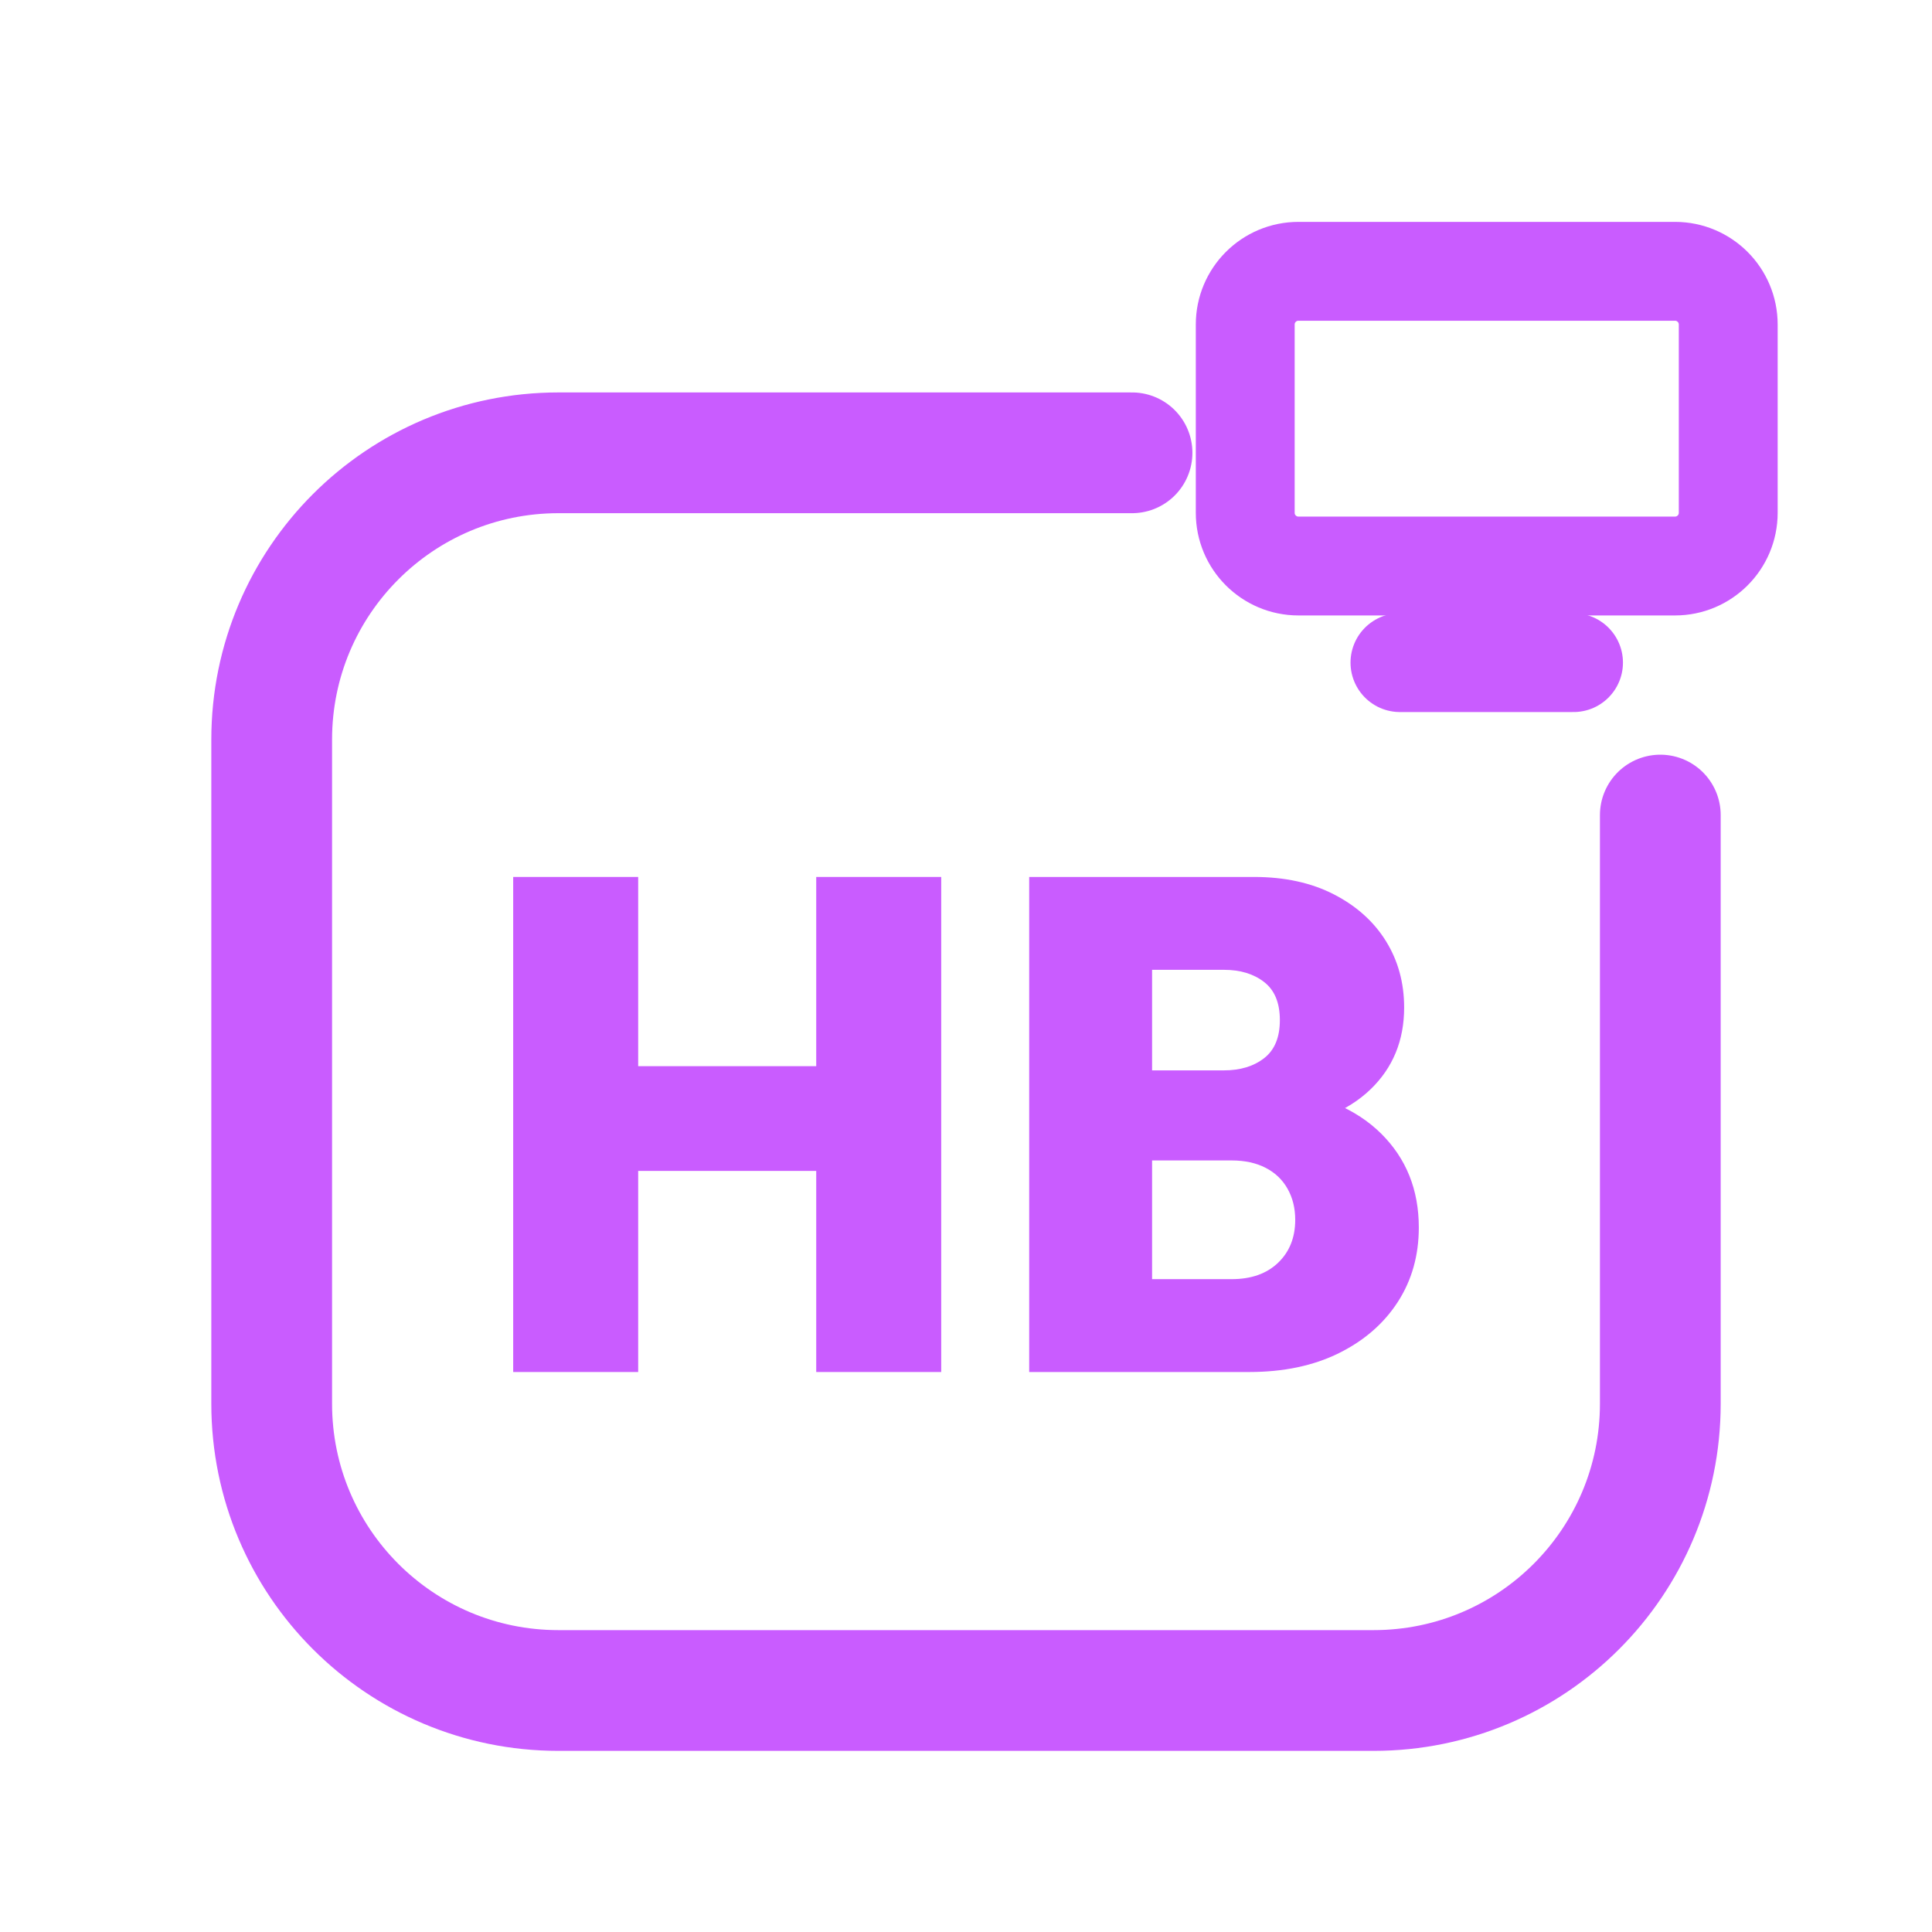
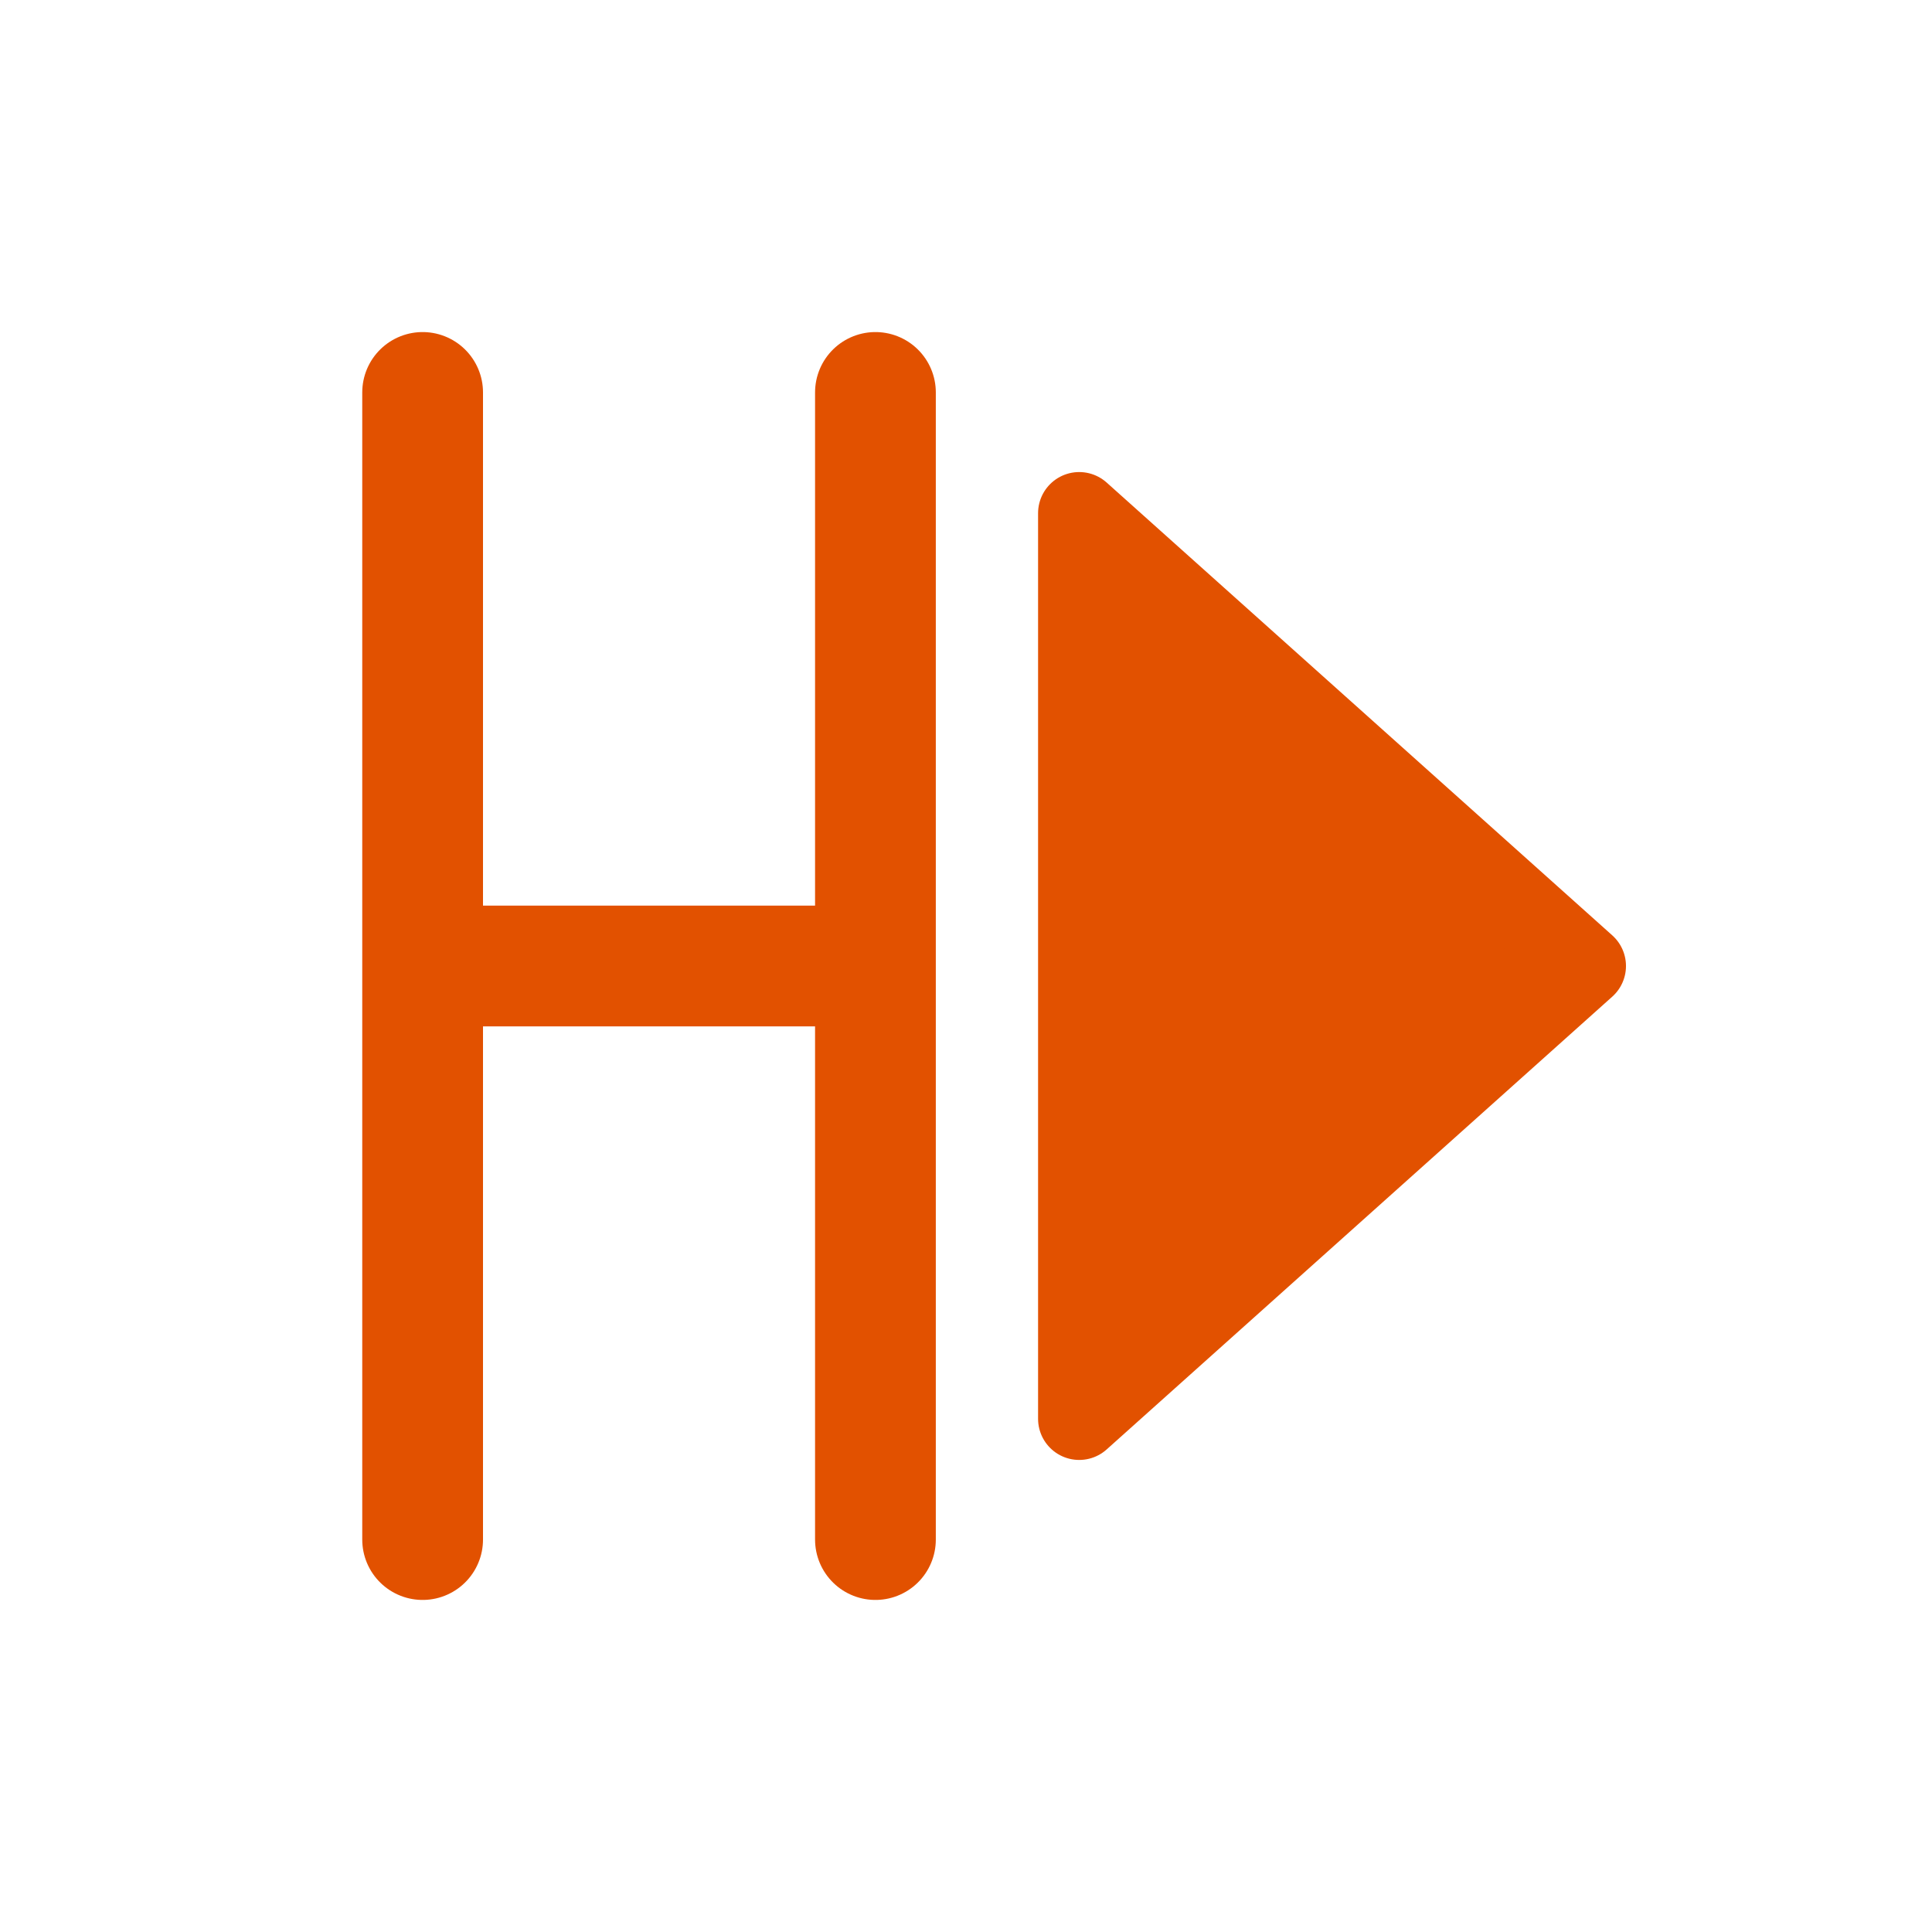
<svg xmlns="http://www.w3.org/2000/svg" viewBox="0 0 512 512" width="512" height="512">
-   <path d="M 300 120 L 148 120 C 106 120 72 154 72 196 L 72 372 C 72 414 106 448 148 448 L 364 448 C 406 448 440 414 440 372 L 440 216" fill="none" stroke="#C95CFF" stroke-width="32.0" stroke-linecap="round" stroke-linejoin="round" />
-   <rect x="330.0" y="71.9" width="128.0" height="78.1" rx="14.1" fill="none" stroke="#C95CFF" stroke-width="26.2" stroke-linecap="round" stroke-linejoin="round" />
-   <path d="M 371.0 175.6 L 417.0 175.6" fill="none" stroke="#C95CFF" stroke-width="26.2" stroke-linecap="round" stroke-linejoin="round" />
-   <path d="M136.0 363.598V232.402H169.123V363.598ZM216.308 363.598V232.402H249.431V363.598ZM154.874 310.305V282.549H228.336V310.305Z" fill="#C95CFF" stroke="none" />
-   <path d="M299.022 363.598V338.987H326.409Q334.18 338.987 338.714 334.638Q343.247 330.29 343.247 323.258Q343.247 318.632 341.212 315.024Q339.177 311.416 335.383 309.473Q331.59 307.53 326.409 307.53H299.022V283.659H324.373Q330.85 283.659 335.013 280.421Q339.177 277.183 339.177 270.336Q339.177 263.49 335.013 260.251Q330.85 257.013 324.373 257.013H299.022V232.402H332.33Q344.543 232.402 353.517 237.029Q362.492 241.655 367.303 249.426Q372.114 257.198 372.114 267.005Q372.114 280.143 363.14 288.748Q354.165 297.352 337.141 299.388V288.285Q356.015 290.506 366.008 300.406Q376.0 310.305 376.0 325.294Q376.0 336.396 370.449 345.001Q364.897 353.605 354.813 358.601Q344.728 363.598 331.035 363.598ZM272.746 363.598V232.402H305.314V363.598Z" fill="#C95CFF" stroke="none" />
+   <path d="M 112 104 L 112 408 M 112 256 L 232 256 M 232 104 L 232 408" fill="none" stroke="#E25100" stroke-width="32.0" stroke-linecap="round" stroke-linejoin="round" />
+   <path d="M 286 136 L 420 256 L 286 376 Z" stroke="#E25100" stroke-width="21.8" stroke-linecap="round" stroke-linejoin="round" fill="#E25100" />
</svg>
